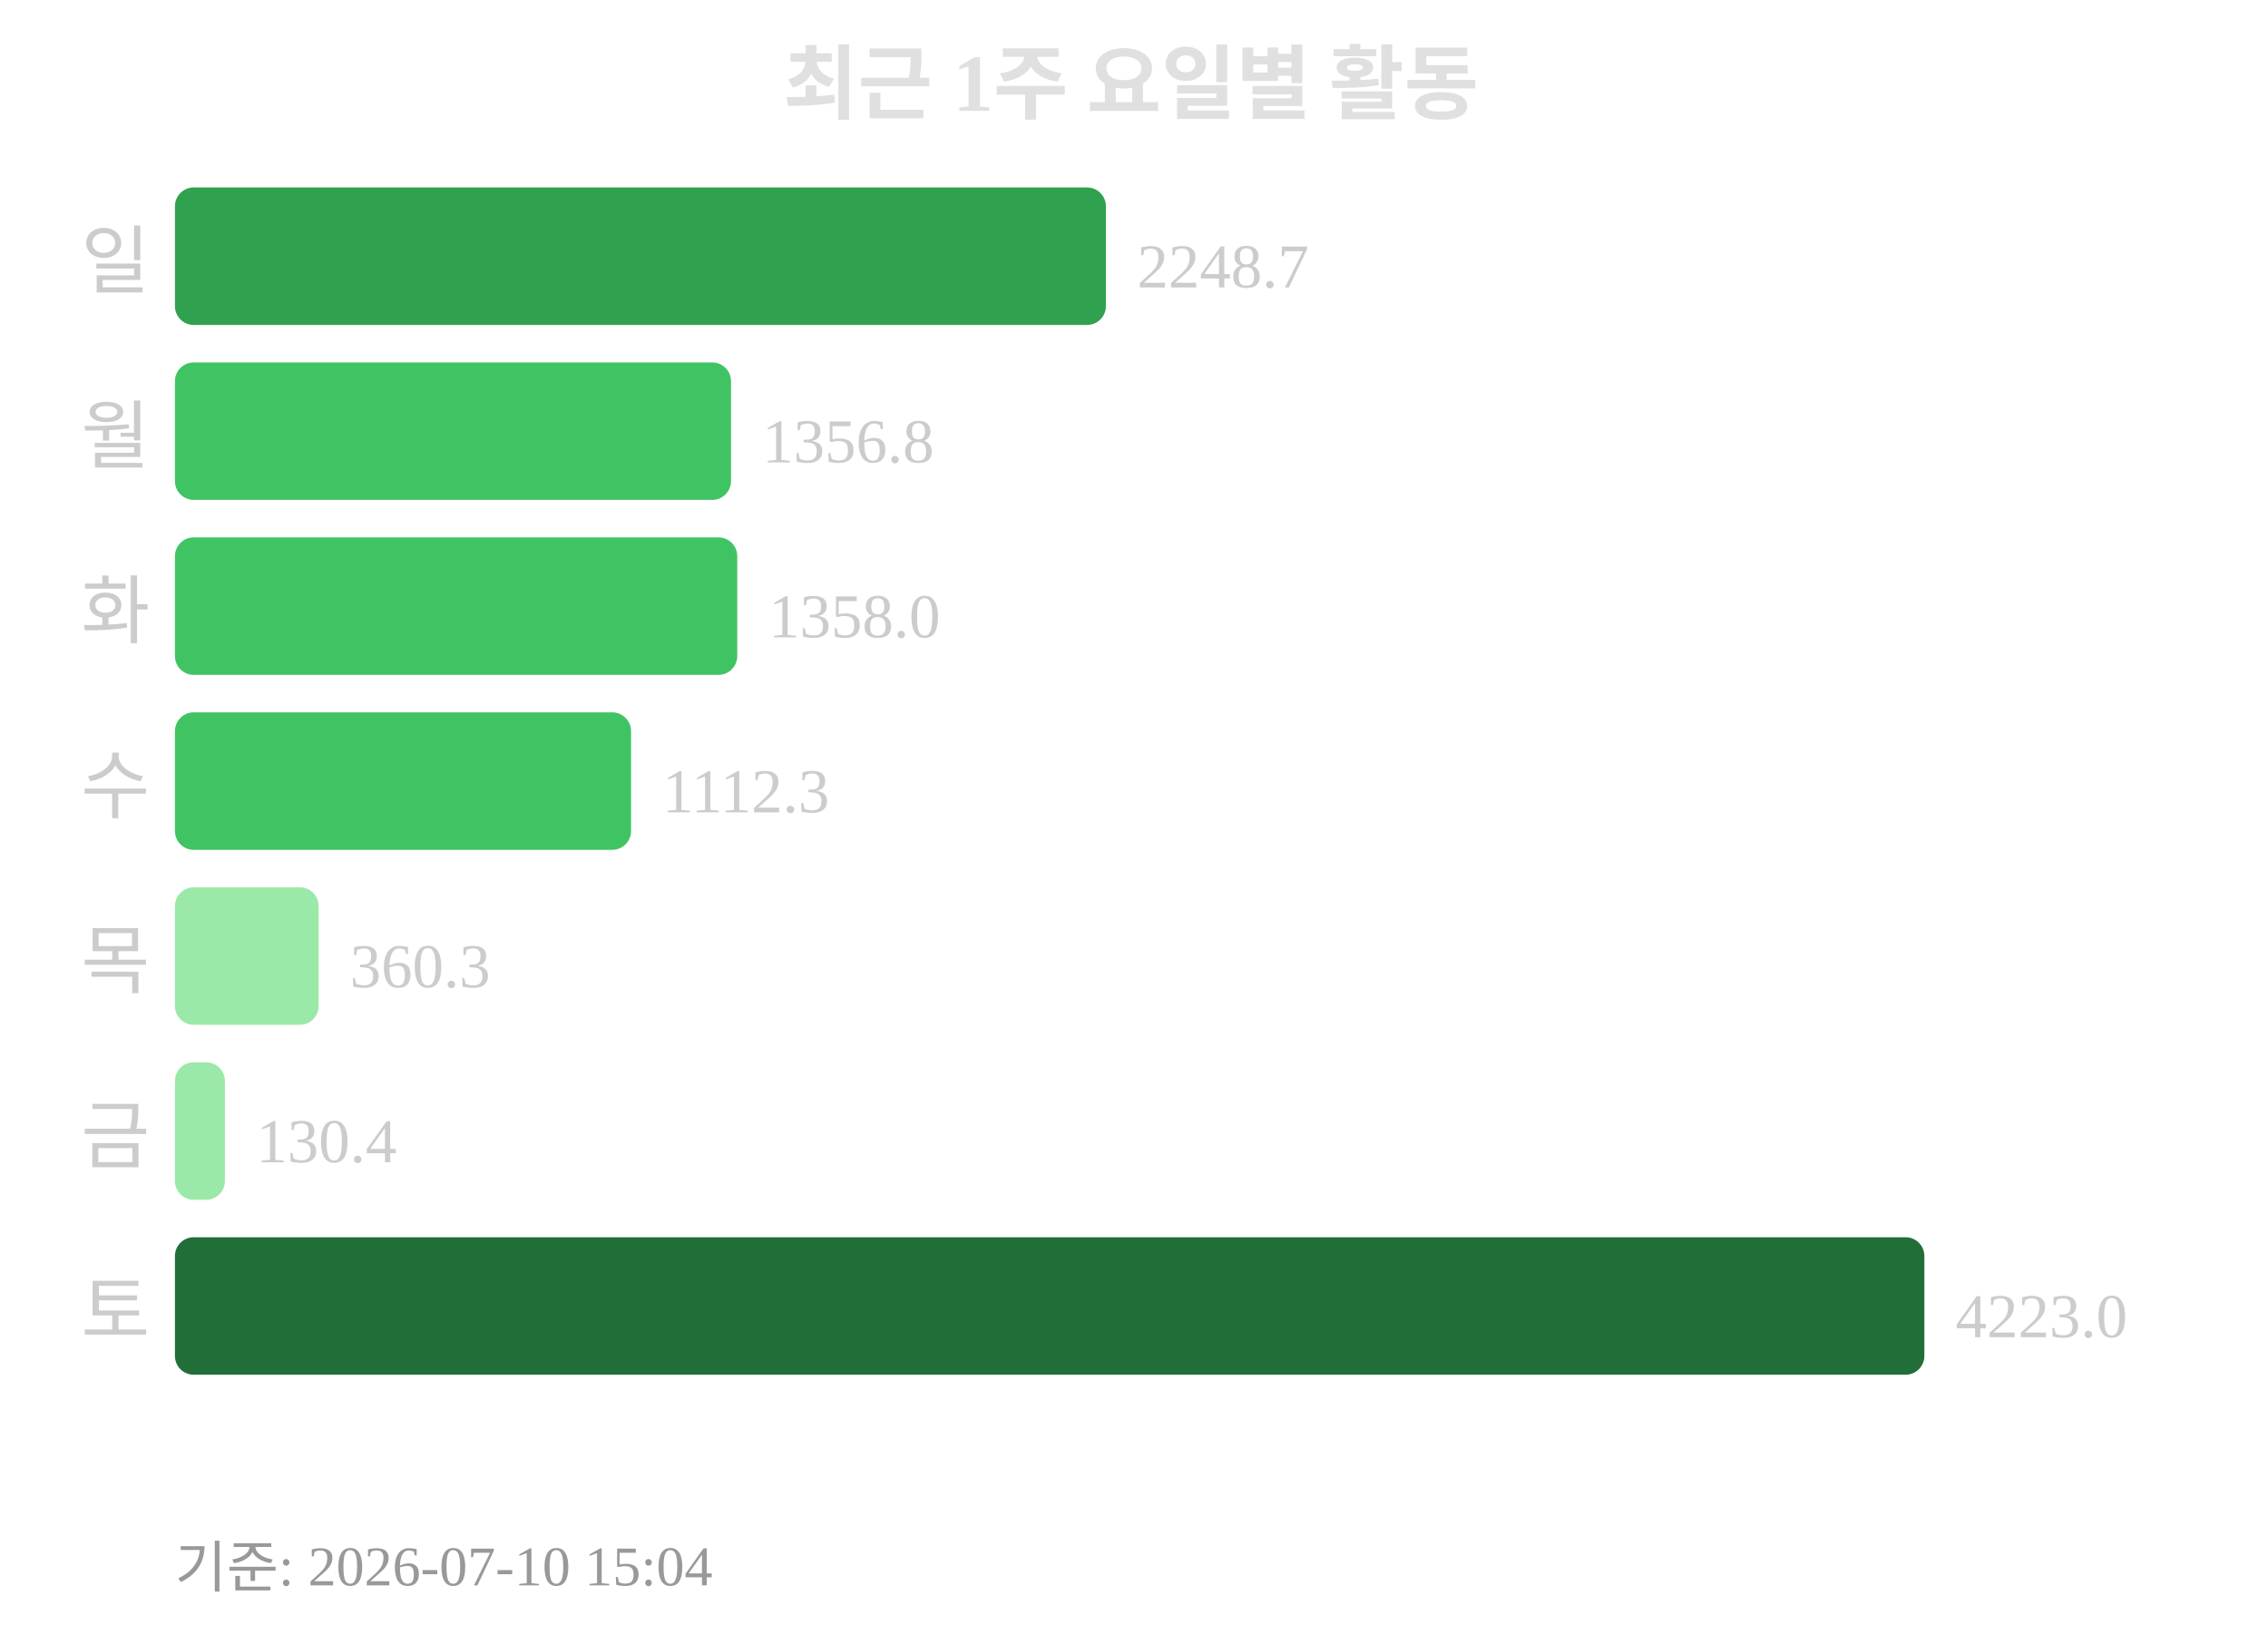
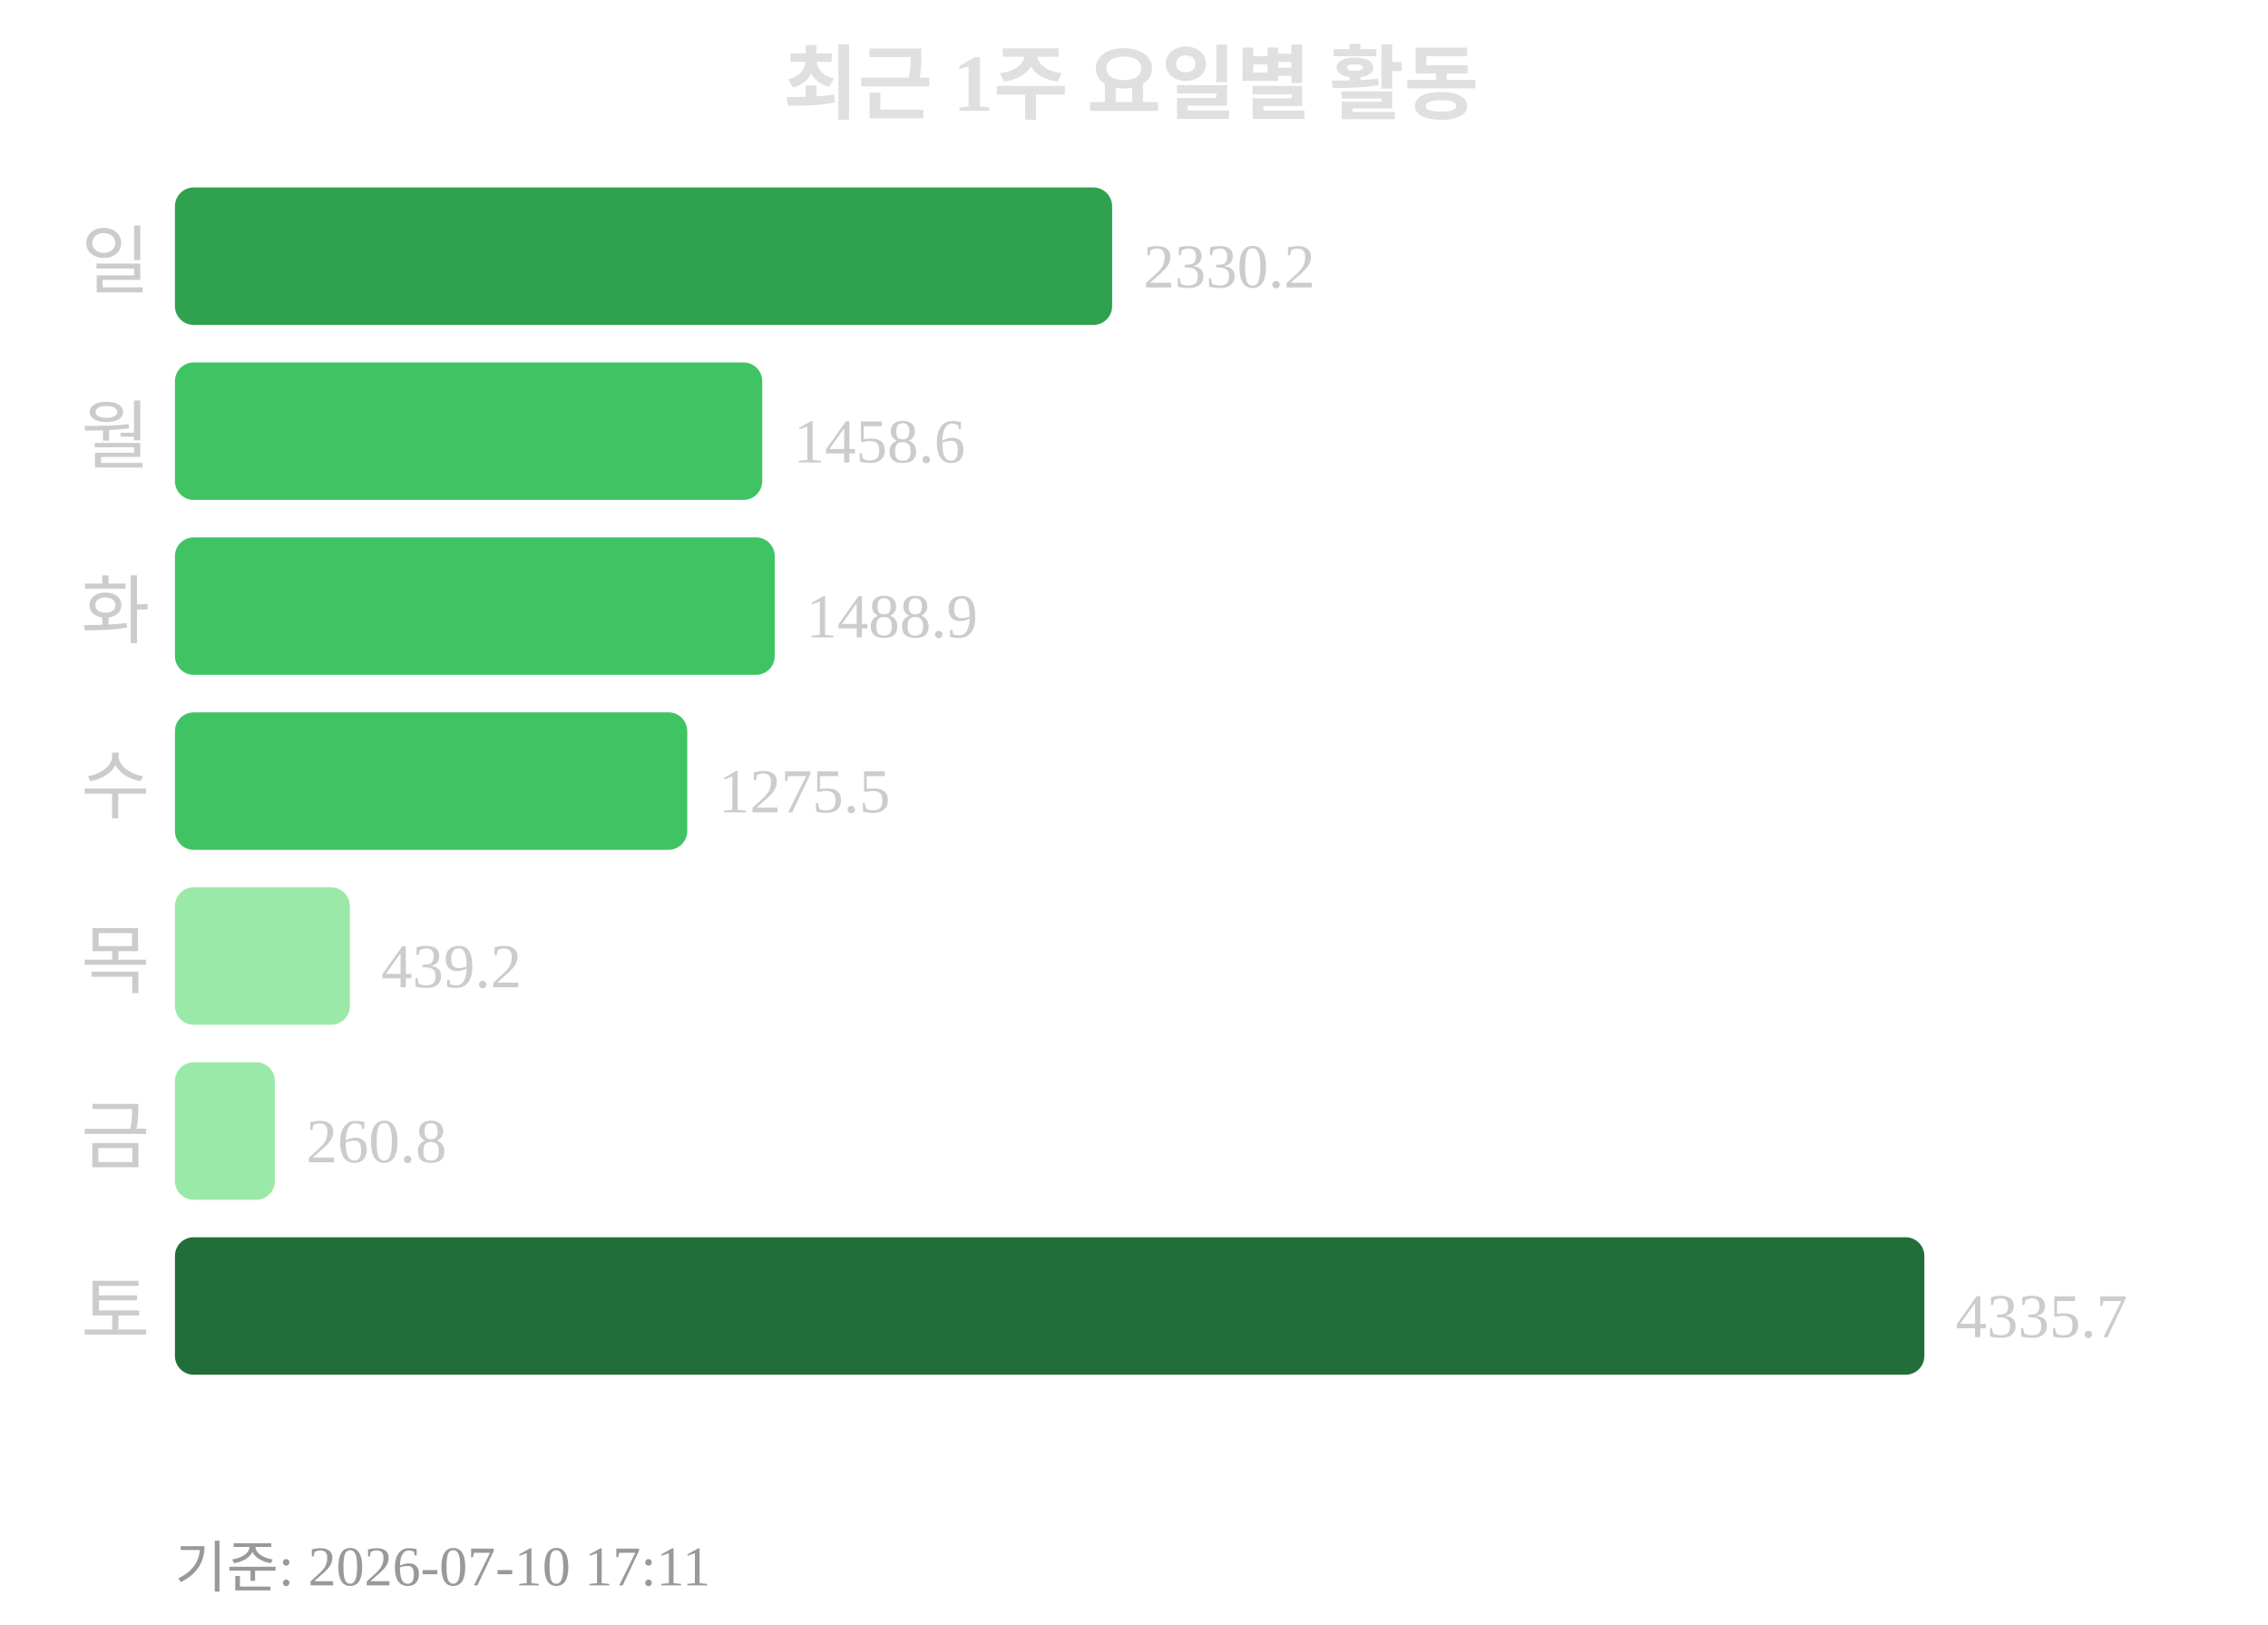
<svg xmlns="http://www.w3.org/2000/svg" width="363" height="260">
  <text x="181" y="18" text-anchor="middle" font-size="13" font-weight="bold" fill="#e0e0e0">최근 1주 요일별 활동</text>
  <text x="24" y="46" text-anchor="end" font-size="12" fill="#cccccc">일</text>
-   <rect x="28" y="30" width="149" height="22" rx="3" fill="#30a14e" />
-   <text x="182" y="46" font-size="10" fill="#cccccc">2248.7</text>
+   <rect x="28" y="30" width="150" height="22" rx="3" fill="#30a14e" />
+   <text x="183" y="46" font-size="10" fill="#cccccc">2330.2</text>
  <text x="24" y="74" text-anchor="end" font-size="12" fill="#cccccc">월</text>
-   <rect x="28" y="58" width="89" height="22" rx="3" fill="#40c463" />
-   <text x="122" y="74" font-size="10" fill="#cccccc">1356.8</text>
+   <rect x="28" y="58" width="94" height="22" rx="3" fill="#40c463" />
+   <text x="127" y="74" font-size="10" fill="#cccccc">1458.6</text>
  <text x="24" y="102" text-anchor="end" font-size="12" fill="#cccccc">화</text>
-   <rect x="28" y="86" width="90" height="22" rx="3" fill="#40c463" />
-   <text x="123" y="102" font-size="10" fill="#cccccc">1358.0</text>
+   <rect x="28" y="86" width="96" height="22" rx="3" fill="#40c463" />
+   <text x="129" y="102" font-size="10" fill="#cccccc">1488.9</text>
  <text x="24" y="130" text-anchor="end" font-size="12" fill="#cccccc">수</text>
-   <rect x="28" y="114" width="73" height="22" rx="3" fill="#40c463" />
-   <text x="106" y="130" font-size="10" fill="#cccccc">1112.3</text>
+   <rect x="28" y="114" width="82" height="22" rx="3" fill="#40c463" />
+   <text x="115" y="130" font-size="10" fill="#cccccc">1275.5</text>
  <text x="24" y="158" text-anchor="end" font-size="12" fill="#cccccc">목</text>
-   <rect x="28" y="142" width="23" height="22" rx="3" fill="#9be9a8" />
-   <text x="56" y="158" font-size="10" fill="#cccccc">360.3</text>
+   <rect x="28" y="142" width="28" height="22" rx="3" fill="#9be9a8" />
+   <text x="61" y="158" font-size="10" fill="#cccccc">439.2</text>
  <text x="24" y="186" text-anchor="end" font-size="12" fill="#cccccc">금</text>
-   <rect x="28" y="170" width="8" height="22" rx="3" fill="#9be9a8" />
-   <text x="41" y="186" font-size="10" fill="#cccccc">130.4</text>
+   <rect x="28" y="170" width="16" height="22" rx="3" fill="#9be9a8" />
+   <text x="49" y="186" font-size="10" fill="#cccccc">260.8</text>
  <text x="24" y="214" text-anchor="end" font-size="12" fill="#cccccc">토</text>
  <rect x="28" y="198" width="280" height="22" rx="3" fill="#216e39" />
-   <text x="313" y="214" font-size="10" fill="#cccccc">4223.0</text>
-   <text x="28" y="254" font-size="9" fill="#999999">기준: 2026-07-10 15:04</text>
+   <text x="313" y="214" font-size="10" fill="#cccccc">4335.7</text>
+   <text x="28" y="254" font-size="9" fill="#999999">기준: 2026-07-10 17:11</text>
</svg>
